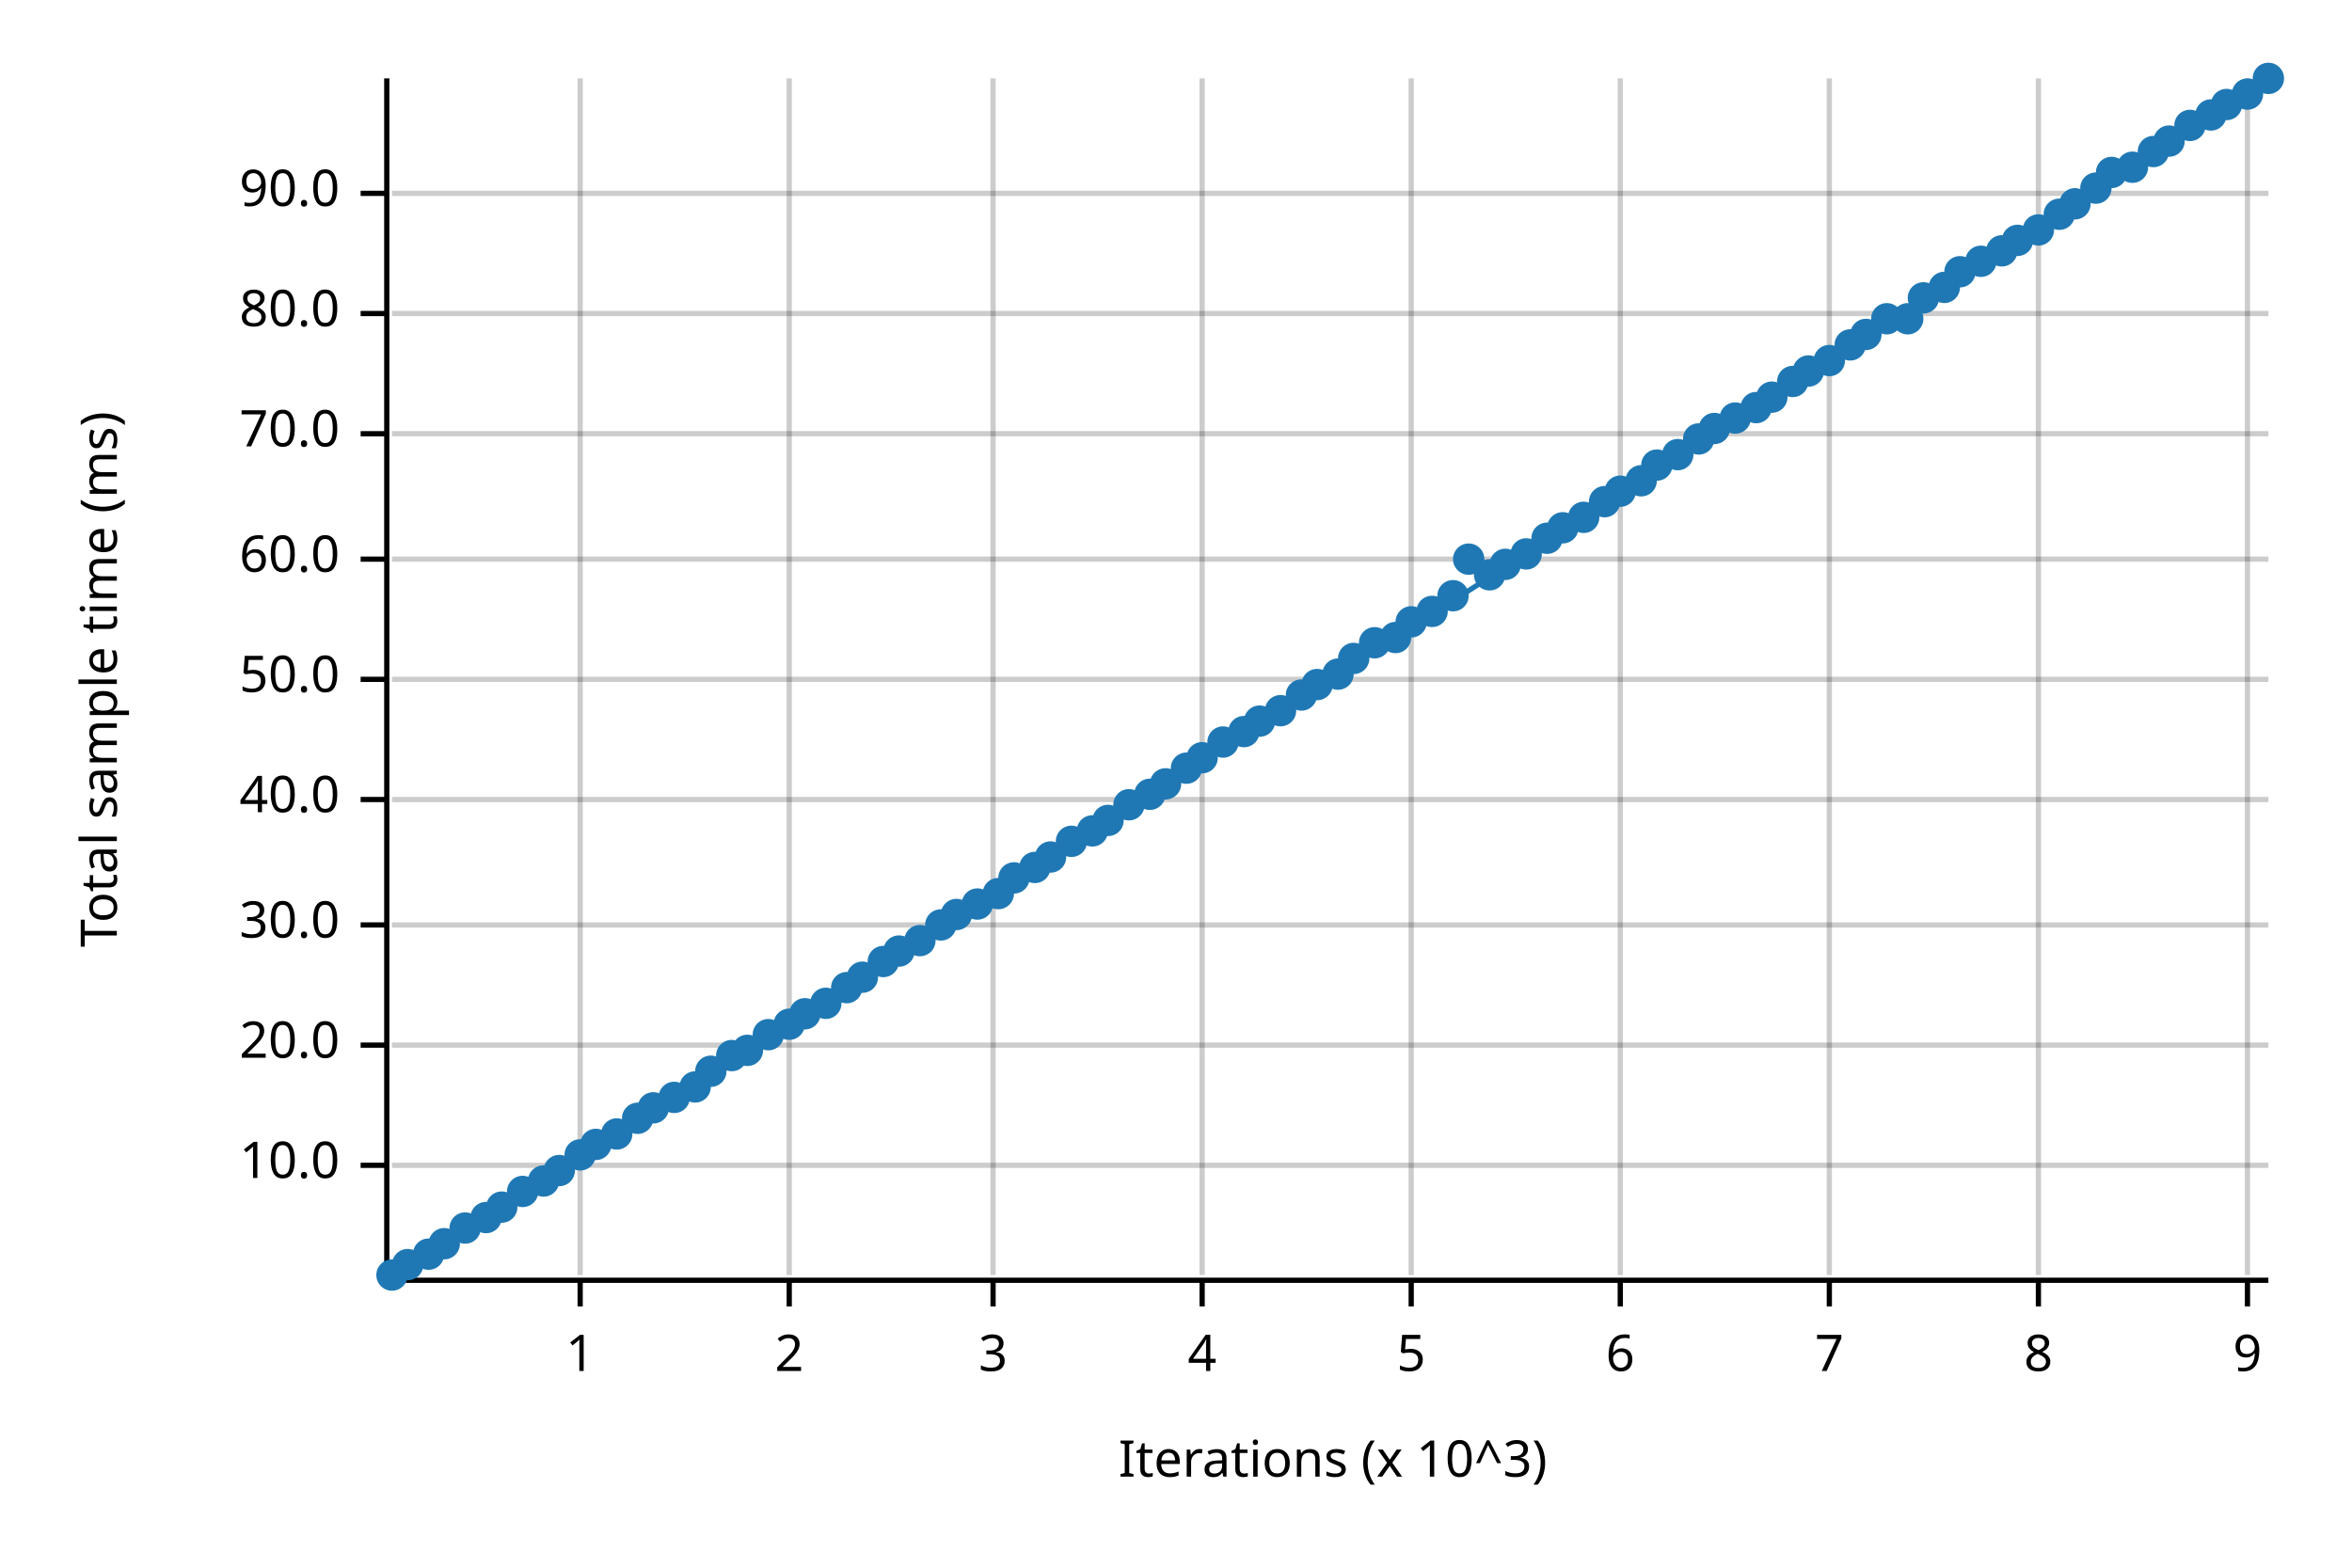
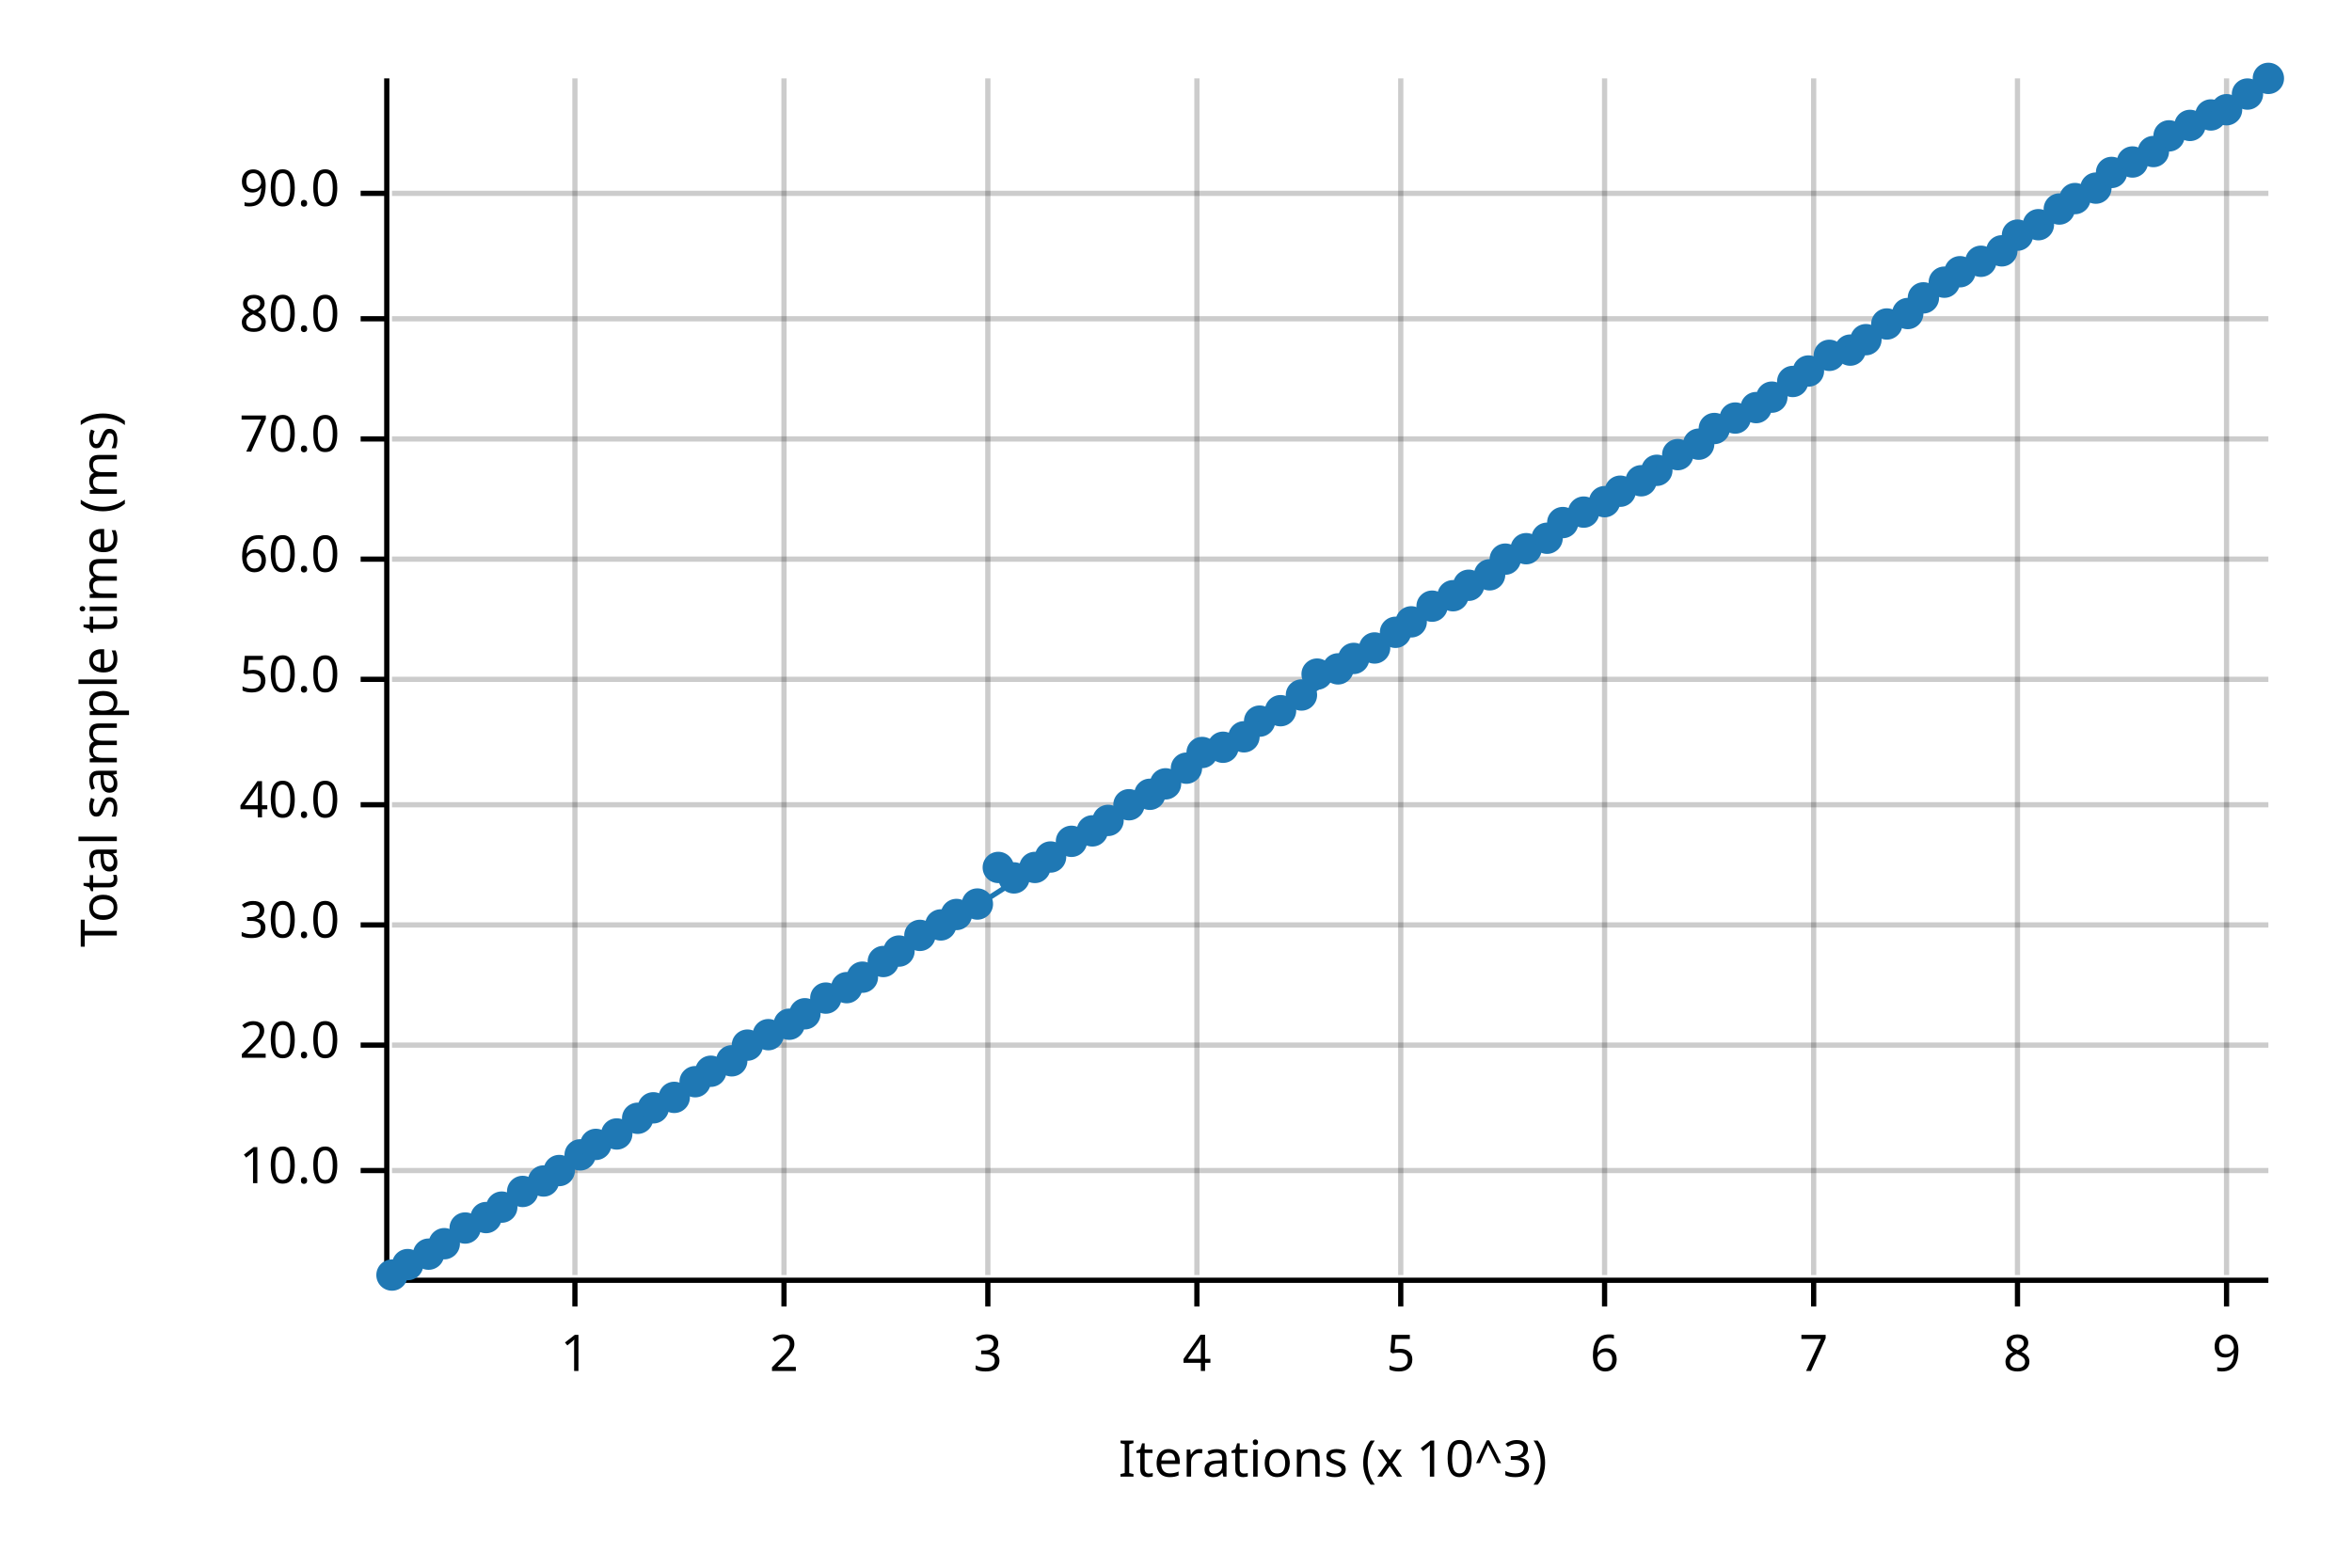
<svg xmlns="http://www.w3.org/2000/svg" width="450" height="300" viewBox="0 0 450 300">
  <text x="15" y="130" dy="0.76em" text-anchor="middle" font-family="sans-serif" font-size="9.677" opacity="1" fill="#000000" transform="rotate(270, 15, 130)">
Total sample time (ms)
</text>
  <text x="255" y="285" dy="-0.5ex" text-anchor="middle" font-family="sans-serif" font-size="9.677" opacity="1" fill="#000000">
Iterations (x 10^3)
</text>
-   <line opacity="0.2" stroke="#000000" stroke-width="1" x1="111" y1="244" x2="111" y2="15" />
-   <line opacity="0.2" stroke="#000000" stroke-width="1" x1="151" y1="244" x2="151" y2="15" />
-   <line opacity="0.2" stroke="#000000" stroke-width="1" x1="190" y1="244" x2="190" y2="15" />
-   <line opacity="0.2" stroke="#000000" stroke-width="1" x1="230" y1="244" x2="230" y2="15" />
-   <line opacity="0.2" stroke="#000000" stroke-width="1" x1="270" y1="244" x2="270" y2="15" />
-   <line opacity="0.2" stroke="#000000" stroke-width="1" x1="310" y1="244" x2="310" y2="15" />
-   <line opacity="0.2" stroke="#000000" stroke-width="1" x1="350" y1="244" x2="350" y2="15" />
-   <line opacity="0.2" stroke="#000000" stroke-width="1" x1="390" y1="244" x2="390" y2="15" />
-   <line opacity="0.2" stroke="#000000" stroke-width="1" x1="430" y1="244" x2="430" y2="15" />
-   <line opacity="0.2" stroke="#000000" stroke-width="1" x1="75" y1="223" x2="434" y2="223" />
+   <line opacity="0.2" stroke="#000000" stroke-width="1" x1="110" y1="244" x2="110" y2="15" />
+   <line opacity="0.2" stroke="#000000" stroke-width="1" x1="150" y1="244" x2="150" y2="15" />
+   <line opacity="0.2" stroke="#000000" stroke-width="1" x1="189" y1="244" x2="189" y2="15" />
+   <line opacity="0.2" stroke="#000000" stroke-width="1" x1="229" y1="244" x2="229" y2="15" />
+   <line opacity="0.2" stroke="#000000" stroke-width="1" x1="268" y1="244" x2="268" y2="15" />
+   <line opacity="0.2" stroke="#000000" stroke-width="1" x1="307" y1="244" x2="307" y2="15" />
+   <line opacity="0.2" stroke="#000000" stroke-width="1" x1="347" y1="244" x2="347" y2="15" />
+   <line opacity="0.2" stroke="#000000" stroke-width="1" x1="386" y1="244" x2="386" y2="15" />
+   <line opacity="0.2" stroke="#000000" stroke-width="1" x1="426" y1="244" x2="426" y2="15" />
+   <line opacity="0.2" stroke="#000000" stroke-width="1" x1="75" y1="224" x2="434" y2="224" />
  <line opacity="0.2" stroke="#000000" stroke-width="1" x1="75" y1="200" x2="434" y2="200" />
  <line opacity="0.2" stroke="#000000" stroke-width="1" x1="75" y1="177" x2="434" y2="177" />
-   <line opacity="0.2" stroke="#000000" stroke-width="1" x1="75" y1="153" x2="434" y2="153" />
+   <line opacity="0.2" stroke="#000000" stroke-width="1" x1="75" y1="154" x2="434" y2="154" />
  <line opacity="0.2" stroke="#000000" stroke-width="1" x1="75" y1="130" x2="434" y2="130" />
  <line opacity="0.2" stroke="#000000" stroke-width="1" x1="75" y1="107" x2="434" y2="107" />
-   <line opacity="0.2" stroke="#000000" stroke-width="1" x1="75" y1="83" x2="434" y2="83" />
-   <line opacity="0.2" stroke="#000000" stroke-width="1" x1="75" y1="60" x2="434" y2="60" />
+   <line opacity="0.2" stroke="#000000" stroke-width="1" x1="75" y1="84" x2="434" y2="84" />
+   <line opacity="0.2" stroke="#000000" stroke-width="1" x1="75" y1="61" x2="434" y2="61" />
  <line opacity="0.2" stroke="#000000" stroke-width="1" x1="75" y1="37" x2="434" y2="37" />
  <polyline fill="none" opacity="1" stroke="#000000" stroke-width="1" points="74,15 74,244 " />
-   <text x="65" y="223" dy="0.5ex" text-anchor="end" font-family="sans-serif" font-size="9.677" opacity="1" fill="#000000">
+   <text x="65" y="224" dy="0.5ex" text-anchor="end" font-family="sans-serif" font-size="9.677" opacity="1" fill="#000000">
10.0
</text>
-   <polyline fill="none" opacity="1" stroke="#000000" stroke-width="1" points="69,223 74,223 " />
+   <polyline fill="none" opacity="1" stroke="#000000" stroke-width="1" points="69,224 74,224 " />
  <text x="65" y="200" dy="0.5ex" text-anchor="end" font-family="sans-serif" font-size="9.677" opacity="1" fill="#000000">
20.0
</text>
  <polyline fill="none" opacity="1" stroke="#000000" stroke-width="1" points="69,200 74,200 " />
  <text x="65" y="177" dy="0.5ex" text-anchor="end" font-family="sans-serif" font-size="9.677" opacity="1" fill="#000000">
30.0
</text>
  <polyline fill="none" opacity="1" stroke="#000000" stroke-width="1" points="69,177 74,177 " />
-   <text x="65" y="153" dy="0.5ex" text-anchor="end" font-family="sans-serif" font-size="9.677" opacity="1" fill="#000000">
+   <text x="65" y="154" dy="0.5ex" text-anchor="end" font-family="sans-serif" font-size="9.677" opacity="1" fill="#000000">
40.0
</text>
-   <polyline fill="none" opacity="1" stroke="#000000" stroke-width="1" points="69,153 74,153 " />
+   <polyline fill="none" opacity="1" stroke="#000000" stroke-width="1" points="69,154 74,154 " />
  <text x="65" y="130" dy="0.5ex" text-anchor="end" font-family="sans-serif" font-size="9.677" opacity="1" fill="#000000">
50.0
</text>
  <polyline fill="none" opacity="1" stroke="#000000" stroke-width="1" points="69,130 74,130 " />
  <text x="65" y="107" dy="0.5ex" text-anchor="end" font-family="sans-serif" font-size="9.677" opacity="1" fill="#000000">
60.0
</text>
  <polyline fill="none" opacity="1" stroke="#000000" stroke-width="1" points="69,107 74,107 " />
-   <text x="65" y="83" dy="0.5ex" text-anchor="end" font-family="sans-serif" font-size="9.677" opacity="1" fill="#000000">
+   <text x="65" y="84" dy="0.5ex" text-anchor="end" font-family="sans-serif" font-size="9.677" opacity="1" fill="#000000">
70.0
</text>
-   <polyline fill="none" opacity="1" stroke="#000000" stroke-width="1" points="69,83 74,83 " />
-   <text x="65" y="60" dy="0.5ex" text-anchor="end" font-family="sans-serif" font-size="9.677" opacity="1" fill="#000000">
+   <polyline fill="none" opacity="1" stroke="#000000" stroke-width="1" points="69,84 74,84 " />
+   <text x="65" y="61" dy="0.5ex" text-anchor="end" font-family="sans-serif" font-size="9.677" opacity="1" fill="#000000">
80.0
</text>
-   <polyline fill="none" opacity="1" stroke="#000000" stroke-width="1" points="69,60 74,60 " />
+   <polyline fill="none" opacity="1" stroke="#000000" stroke-width="1" points="69,61 74,61 " />
  <text x="65" y="37" dy="0.5ex" text-anchor="end" font-family="sans-serif" font-size="9.677" opacity="1" fill="#000000">
90.0
</text>
  <polyline fill="none" opacity="1" stroke="#000000" stroke-width="1" points="69,37 74,37 " />
  <polyline fill="none" opacity="1" stroke="#000000" stroke-width="1" points="75,245 434,245 " />
-   <text x="111" y="255" dy="0.76em" text-anchor="middle" font-family="sans-serif" font-size="9.677" opacity="1" fill="#000000">
+   <text x="110" y="255" dy="0.76em" text-anchor="middle" font-family="sans-serif" font-size="9.677" opacity="1" fill="#000000">
1
</text>
-   <polyline fill="none" opacity="1" stroke="#000000" stroke-width="1" points="111,245 111,250 " />
-   <text x="151" y="255" dy="0.76em" text-anchor="middle" font-family="sans-serif" font-size="9.677" opacity="1" fill="#000000">
+   <polyline fill="none" opacity="1" stroke="#000000" stroke-width="1" points="110,245 110,250 " />
+   <text x="150" y="255" dy="0.76em" text-anchor="middle" font-family="sans-serif" font-size="9.677" opacity="1" fill="#000000">
2
</text>
-   <polyline fill="none" opacity="1" stroke="#000000" stroke-width="1" points="151,245 151,250 " />
-   <text x="190" y="255" dy="0.76em" text-anchor="middle" font-family="sans-serif" font-size="9.677" opacity="1" fill="#000000">
+   <polyline fill="none" opacity="1" stroke="#000000" stroke-width="1" points="150,245 150,250 " />
+   <text x="189" y="255" dy="0.76em" text-anchor="middle" font-family="sans-serif" font-size="9.677" opacity="1" fill="#000000">
3
</text>
-   <polyline fill="none" opacity="1" stroke="#000000" stroke-width="1" points="190,245 190,250 " />
-   <text x="230" y="255" dy="0.76em" text-anchor="middle" font-family="sans-serif" font-size="9.677" opacity="1" fill="#000000">
+   <polyline fill="none" opacity="1" stroke="#000000" stroke-width="1" points="189,245 189,250 " />
+   <text x="229" y="255" dy="0.76em" text-anchor="middle" font-family="sans-serif" font-size="9.677" opacity="1" fill="#000000">
4
</text>
-   <polyline fill="none" opacity="1" stroke="#000000" stroke-width="1" points="230,245 230,250 " />
-   <text x="270" y="255" dy="0.76em" text-anchor="middle" font-family="sans-serif" font-size="9.677" opacity="1" fill="#000000">
+   <polyline fill="none" opacity="1" stroke="#000000" stroke-width="1" points="229,245 229,250 " />
+   <text x="268" y="255" dy="0.76em" text-anchor="middle" font-family="sans-serif" font-size="9.677" opacity="1" fill="#000000">
5
</text>
-   <polyline fill="none" opacity="1" stroke="#000000" stroke-width="1" points="270,245 270,250 " />
-   <text x="310" y="255" dy="0.76em" text-anchor="middle" font-family="sans-serif" font-size="9.677" opacity="1" fill="#000000">
+   <polyline fill="none" opacity="1" stroke="#000000" stroke-width="1" points="268,245 268,250 " />
+   <text x="307" y="255" dy="0.76em" text-anchor="middle" font-family="sans-serif" font-size="9.677" opacity="1" fill="#000000">
6
</text>
-   <polyline fill="none" opacity="1" stroke="#000000" stroke-width="1" points="310,245 310,250 " />
-   <text x="350" y="255" dy="0.76em" text-anchor="middle" font-family="sans-serif" font-size="9.677" opacity="1" fill="#000000">
+   <polyline fill="none" opacity="1" stroke="#000000" stroke-width="1" points="307,245 307,250 " />
+   <text x="347" y="255" dy="0.76em" text-anchor="middle" font-family="sans-serif" font-size="9.677" opacity="1" fill="#000000">
7
</text>
-   <polyline fill="none" opacity="1" stroke="#000000" stroke-width="1" points="350,245 350,250 " />
-   <text x="390" y="255" dy="0.76em" text-anchor="middle" font-family="sans-serif" font-size="9.677" opacity="1" fill="#000000">
+   <polyline fill="none" opacity="1" stroke="#000000" stroke-width="1" points="347,245 347,250 " />
+   <text x="386" y="255" dy="0.76em" text-anchor="middle" font-family="sans-serif" font-size="9.677" opacity="1" fill="#000000">
8
</text>
-   <polyline fill="none" opacity="1" stroke="#000000" stroke-width="1" points="390,245 390,250 " />
-   <text x="430" y="255" dy="0.76em" text-anchor="middle" font-family="sans-serif" font-size="9.677" opacity="1" fill="#000000">
+   <polyline fill="none" opacity="1" stroke="#000000" stroke-width="1" points="386,245 386,250 " />
+   <text x="426" y="255" dy="0.76em" text-anchor="middle" font-family="sans-serif" font-size="9.677" opacity="1" fill="#000000">
9
</text>
-   <polyline fill="none" opacity="1" stroke="#000000" stroke-width="1" points="430,245 430,250 " />
+   <polyline fill="none" opacity="1" stroke="#000000" stroke-width="1" points="426,245 426,250 " />
  <circle cx="75" cy="244" r="3" opacity="1" fill="#1F78B4" stroke="none" stroke-width="1" />
  <circle cx="78" cy="242" r="3" opacity="1" fill="#1F78B4" stroke="none" stroke-width="1" />
  <circle cx="82" cy="240" r="3" opacity="1" fill="#1F78B4" stroke="none" stroke-width="1" />
  <circle cx="85" cy="238" r="3" opacity="1" fill="#1F78B4" stroke="none" stroke-width="1" />
  <circle cx="89" cy="235" r="3" opacity="1" fill="#1F78B4" stroke="none" stroke-width="1" />
  <circle cx="93" cy="233" r="3" opacity="1" fill="#1F78B4" stroke="none" stroke-width="1" />
  <circle cx="96" cy="231" r="3" opacity="1" fill="#1F78B4" stroke="none" stroke-width="1" />
  <circle cx="100" cy="228" r="3" opacity="1" fill="#1F78B4" stroke="none" stroke-width="1" />
  <circle cx="104" cy="226" r="3" opacity="1" fill="#1F78B4" stroke="none" stroke-width="1" />
  <circle cx="107" cy="224" r="3" opacity="1" fill="#1F78B4" stroke="none" stroke-width="1" />
  <circle cx="111" cy="221" r="3" opacity="1" fill="#1F78B4" stroke="none" stroke-width="1" />
  <circle cx="114" cy="219" r="3" opacity="1" fill="#1F78B4" stroke="none" stroke-width="1" />
  <circle cx="118" cy="217" r="3" opacity="1" fill="#1F78B4" stroke="none" stroke-width="1" />
  <circle cx="122" cy="214" r="3" opacity="1" fill="#1F78B4" stroke="none" stroke-width="1" />
  <circle cx="125" cy="212" r="3" opacity="1" fill="#1F78B4" stroke="none" stroke-width="1" />
  <circle cx="129" cy="210" r="3" opacity="1" fill="#1F78B4" stroke="none" stroke-width="1" />
-   <circle cx="133" cy="208" r="3" opacity="1" fill="#1F78B4" stroke="none" stroke-width="1" />
+   <circle cx="133" cy="207" r="3" opacity="1" fill="#1F78B4" stroke="none" stroke-width="1" />
  <circle cx="136" cy="205" r="3" opacity="1" fill="#1F78B4" stroke="none" stroke-width="1" />
-   <circle cx="140" cy="202" r="3" opacity="1" fill="#1F78B4" stroke="none" stroke-width="1" />
-   <circle cx="143" cy="201" r="3" opacity="1" fill="#1F78B4" stroke="none" stroke-width="1" />
+   <circle cx="140" cy="203" r="3" opacity="1" fill="#1F78B4" stroke="none" stroke-width="1" />
+   <circle cx="143" cy="200" r="3" opacity="1" fill="#1F78B4" stroke="none" stroke-width="1" />
  <circle cx="147" cy="198" r="3" opacity="1" fill="#1F78B4" stroke="none" stroke-width="1" />
  <circle cx="151" cy="196" r="3" opacity="1" fill="#1F78B4" stroke="none" stroke-width="1" />
  <circle cx="154" cy="194" r="3" opacity="1" fill="#1F78B4" stroke="none" stroke-width="1" />
-   <circle cx="158" cy="192" r="3" opacity="1" fill="#1F78B4" stroke="none" stroke-width="1" />
+   <circle cx="158" cy="191" r="3" opacity="1" fill="#1F78B4" stroke="none" stroke-width="1" />
  <circle cx="162" cy="189" r="3" opacity="1" fill="#1F78B4" stroke="none" stroke-width="1" />
  <circle cx="165" cy="187" r="3" opacity="1" fill="#1F78B4" stroke="none" stroke-width="1" />
  <circle cx="169" cy="184" r="3" opacity="1" fill="#1F78B4" stroke="none" stroke-width="1" />
  <circle cx="172" cy="182" r="3" opacity="1" fill="#1F78B4" stroke="none" stroke-width="1" />
-   <circle cx="176" cy="180" r="3" opacity="1" fill="#1F78B4" stroke="none" stroke-width="1" />
+   <circle cx="176" cy="179" r="3" opacity="1" fill="#1F78B4" stroke="none" stroke-width="1" />
  <circle cx="180" cy="177" r="3" opacity="1" fill="#1F78B4" stroke="none" stroke-width="1" />
  <circle cx="183" cy="175" r="3" opacity="1" fill="#1F78B4" stroke="none" stroke-width="1" />
  <circle cx="187" cy="173" r="3" opacity="1" fill="#1F78B4" stroke="none" stroke-width="1" />
-   <circle cx="191" cy="171" r="3" opacity="1" fill="#1F78B4" stroke="none" stroke-width="1" />
+   <circle cx="191" cy="166" r="3" opacity="1" fill="#1F78B4" stroke="none" stroke-width="1" />
  <circle cx="194" cy="168" r="3" opacity="1" fill="#1F78B4" stroke="none" stroke-width="1" />
  <circle cx="198" cy="166" r="3" opacity="1" fill="#1F78B4" stroke="none" stroke-width="1" />
  <circle cx="201" cy="164" r="3" opacity="1" fill="#1F78B4" stroke="none" stroke-width="1" />
  <circle cx="205" cy="161" r="3" opacity="1" fill="#1F78B4" stroke="none" stroke-width="1" />
  <circle cx="209" cy="159" r="3" opacity="1" fill="#1F78B4" stroke="none" stroke-width="1" />
  <circle cx="212" cy="157" r="3" opacity="1" fill="#1F78B4" stroke="none" stroke-width="1" />
  <circle cx="216" cy="154" r="3" opacity="1" fill="#1F78B4" stroke="none" stroke-width="1" />
  <circle cx="220" cy="152" r="3" opacity="1" fill="#1F78B4" stroke="none" stroke-width="1" />
  <circle cx="223" cy="150" r="3" opacity="1" fill="#1F78B4" stroke="none" stroke-width="1" />
  <circle cx="227" cy="147" r="3" opacity="1" fill="#1F78B4" stroke="none" stroke-width="1" />
-   <circle cx="230" cy="145" r="3" opacity="1" fill="#1F78B4" stroke="none" stroke-width="1" />
-   <circle cx="234" cy="142" r="3" opacity="1" fill="#1F78B4" stroke="none" stroke-width="1" />
-   <circle cx="238" cy="140" r="3" opacity="1" fill="#1F78B4" stroke="none" stroke-width="1" />
+   <circle cx="230" cy="144" r="3" opacity="1" fill="#1F78B4" stroke="none" stroke-width="1" />
+   <circle cx="234" cy="143" r="3" opacity="1" fill="#1F78B4" stroke="none" stroke-width="1" />
+   <circle cx="238" cy="141" r="3" opacity="1" fill="#1F78B4" stroke="none" stroke-width="1" />
  <circle cx="241" cy="138" r="3" opacity="1" fill="#1F78B4" stroke="none" stroke-width="1" />
  <circle cx="245" cy="136" r="3" opacity="1" fill="#1F78B4" stroke="none" stroke-width="1" />
  <circle cx="249" cy="133" r="3" opacity="1" fill="#1F78B4" stroke="none" stroke-width="1" />
-   <circle cx="252" cy="131" r="3" opacity="1" fill="#1F78B4" stroke="none" stroke-width="1" />
-   <circle cx="256" cy="129" r="3" opacity="1" fill="#1F78B4" stroke="none" stroke-width="1" />
+   <circle cx="252" cy="129" r="3" opacity="1" fill="#1F78B4" stroke="none" stroke-width="1" />
+   <circle cx="256" cy="128" r="3" opacity="1" fill="#1F78B4" stroke="none" stroke-width="1" />
  <circle cx="259" cy="126" r="3" opacity="1" fill="#1F78B4" stroke="none" stroke-width="1" />
-   <circle cx="263" cy="123" r="3" opacity="1" fill="#1F78B4" stroke="none" stroke-width="1" />
-   <circle cx="267" cy="122" r="3" opacity="1" fill="#1F78B4" stroke="none" stroke-width="1" />
+   <circle cx="263" cy="124" r="3" opacity="1" fill="#1F78B4" stroke="none" stroke-width="1" />
+   <circle cx="267" cy="121" r="3" opacity="1" fill="#1F78B4" stroke="none" stroke-width="1" />
  <circle cx="270" cy="119" r="3" opacity="1" fill="#1F78B4" stroke="none" stroke-width="1" />
-   <circle cx="274" cy="117" r="3" opacity="1" fill="#1F78B4" stroke="none" stroke-width="1" />
+   <circle cx="274" cy="116" r="3" opacity="1" fill="#1F78B4" stroke="none" stroke-width="1" />
  <circle cx="278" cy="114" r="3" opacity="1" fill="#1F78B4" stroke="none" stroke-width="1" />
-   <circle cx="281" cy="107" r="3" opacity="1" fill="#1F78B4" stroke="none" stroke-width="1" />
+   <circle cx="281" cy="112" r="3" opacity="1" fill="#1F78B4" stroke="none" stroke-width="1" />
  <circle cx="285" cy="110" r="3" opacity="1" fill="#1F78B4" stroke="none" stroke-width="1" />
-   <circle cx="288" cy="108" r="3" opacity="1" fill="#1F78B4" stroke="none" stroke-width="1" />
-   <circle cx="292" cy="106" r="3" opacity="1" fill="#1F78B4" stroke="none" stroke-width="1" />
+   <circle cx="288" cy="107" r="3" opacity="1" fill="#1F78B4" stroke="none" stroke-width="1" />
+   <circle cx="292" cy="105" r="3" opacity="1" fill="#1F78B4" stroke="none" stroke-width="1" />
  <circle cx="296" cy="103" r="3" opacity="1" fill="#1F78B4" stroke="none" stroke-width="1" />
-   <circle cx="299" cy="101" r="3" opacity="1" fill="#1F78B4" stroke="none" stroke-width="1" />
-   <circle cx="303" cy="99" r="3" opacity="1" fill="#1F78B4" stroke="none" stroke-width="1" />
+   <circle cx="299" cy="100" r="3" opacity="1" fill="#1F78B4" stroke="none" stroke-width="1" />
+   <circle cx="303" cy="98" r="3" opacity="1" fill="#1F78B4" stroke="none" stroke-width="1" />
  <circle cx="307" cy="96" r="3" opacity="1" fill="#1F78B4" stroke="none" stroke-width="1" />
  <circle cx="310" cy="94" r="3" opacity="1" fill="#1F78B4" stroke="none" stroke-width="1" />
  <circle cx="314" cy="92" r="3" opacity="1" fill="#1F78B4" stroke="none" stroke-width="1" />
-   <circle cx="317" cy="89" r="3" opacity="1" fill="#1F78B4" stroke="none" stroke-width="1" />
+   <circle cx="317" cy="90" r="3" opacity="1" fill="#1F78B4" stroke="none" stroke-width="1" />
  <circle cx="321" cy="87" r="3" opacity="1" fill="#1F78B4" stroke="none" stroke-width="1" />
-   <circle cx="325" cy="84" r="3" opacity="1" fill="#1F78B4" stroke="none" stroke-width="1" />
+   <circle cx="325" cy="85" r="3" opacity="1" fill="#1F78B4" stroke="none" stroke-width="1" />
  <circle cx="328" cy="82" r="3" opacity="1" fill="#1F78B4" stroke="none" stroke-width="1" />
  <circle cx="332" cy="80" r="3" opacity="1" fill="#1F78B4" stroke="none" stroke-width="1" />
  <circle cx="336" cy="78" r="3" opacity="1" fill="#1F78B4" stroke="none" stroke-width="1" />
  <circle cx="339" cy="76" r="3" opacity="1" fill="#1F78B4" stroke="none" stroke-width="1" />
  <circle cx="343" cy="73" r="3" opacity="1" fill="#1F78B4" stroke="none" stroke-width="1" />
  <circle cx="346" cy="71" r="3" opacity="1" fill="#1F78B4" stroke="none" stroke-width="1" />
-   <circle cx="350" cy="69" r="3" opacity="1" fill="#1F78B4" stroke="none" stroke-width="1" />
-   <circle cx="354" cy="66" r="3" opacity="1" fill="#1F78B4" stroke="none" stroke-width="1" />
-   <circle cx="357" cy="64" r="3" opacity="1" fill="#1F78B4" stroke="none" stroke-width="1" />
-   <circle cx="361" cy="61" r="3" opacity="1" fill="#1F78B4" stroke="none" stroke-width="1" />
-   <circle cx="365" cy="61" r="3" opacity="1" fill="#1F78B4" stroke="none" stroke-width="1" />
+   <circle cx="350" cy="68" r="3" opacity="1" fill="#1F78B4" stroke="none" stroke-width="1" />
+   <circle cx="354" cy="67" r="3" opacity="1" fill="#1F78B4" stroke="none" stroke-width="1" />
+   <circle cx="357" cy="65" r="3" opacity="1" fill="#1F78B4" stroke="none" stroke-width="1" />
+   <circle cx="361" cy="62" r="3" opacity="1" fill="#1F78B4" stroke="none" stroke-width="1" />
+   <circle cx="365" cy="60" r="3" opacity="1" fill="#1F78B4" stroke="none" stroke-width="1" />
  <circle cx="368" cy="57" r="3" opacity="1" fill="#1F78B4" stroke="none" stroke-width="1" />
-   <circle cx="372" cy="55" r="3" opacity="1" fill="#1F78B4" stroke="none" stroke-width="1" />
+   <circle cx="372" cy="54" r="3" opacity="1" fill="#1F78B4" stroke="none" stroke-width="1" />
  <circle cx="375" cy="52" r="3" opacity="1" fill="#1F78B4" stroke="none" stroke-width="1" />
  <circle cx="379" cy="50" r="3" opacity="1" fill="#1F78B4" stroke="none" stroke-width="1" />
  <circle cx="383" cy="48" r="3" opacity="1" fill="#1F78B4" stroke="none" stroke-width="1" />
-   <circle cx="386" cy="46" r="3" opacity="1" fill="#1F78B4" stroke="none" stroke-width="1" />
-   <circle cx="390" cy="44" r="3" opacity="1" fill="#1F78B4" stroke="none" stroke-width="1" />
-   <circle cx="394" cy="41" r="3" opacity="1" fill="#1F78B4" stroke="none" stroke-width="1" />
-   <circle cx="397" cy="39" r="3" opacity="1" fill="#1F78B4" stroke="none" stroke-width="1" />
+   <circle cx="386" cy="45" r="3" opacity="1" fill="#1F78B4" stroke="none" stroke-width="1" />
+   <circle cx="390" cy="43" r="3" opacity="1" fill="#1F78B4" stroke="none" stroke-width="1" />
+   <circle cx="394" cy="40" r="3" opacity="1" fill="#1F78B4" stroke="none" stroke-width="1" />
+   <circle cx="397" cy="38" r="3" opacity="1" fill="#1F78B4" stroke="none" stroke-width="1" />
  <circle cx="401" cy="36" r="3" opacity="1" fill="#1F78B4" stroke="none" stroke-width="1" />
  <circle cx="404" cy="33" r="3" opacity="1" fill="#1F78B4" stroke="none" stroke-width="1" />
-   <circle cx="408" cy="32" r="3" opacity="1" fill="#1F78B4" stroke="none" stroke-width="1" />
+   <circle cx="408" cy="31" r="3" opacity="1" fill="#1F78B4" stroke="none" stroke-width="1" />
  <circle cx="412" cy="29" r="3" opacity="1" fill="#1F78B4" stroke="none" stroke-width="1" />
-   <circle cx="415" cy="27" r="3" opacity="1" fill="#1F78B4" stroke="none" stroke-width="1" />
+   <circle cx="415" cy="26" r="3" opacity="1" fill="#1F78B4" stroke="none" stroke-width="1" />
  <circle cx="419" cy="24" r="3" opacity="1" fill="#1F78B4" stroke="none" stroke-width="1" />
  <circle cx="423" cy="22" r="3" opacity="1" fill="#1F78B4" stroke="none" stroke-width="1" />
-   <circle cx="426" cy="20" r="3" opacity="1" fill="#1F78B4" stroke="none" stroke-width="1" />
+   <circle cx="426" cy="21" r="3" opacity="1" fill="#1F78B4" stroke="none" stroke-width="1" />
  <circle cx="430" cy="18" r="3" opacity="1" fill="#1F78B4" stroke="none" stroke-width="1" />
  <circle cx="434" cy="15" r="3" opacity="1" fill="#1F78B4" stroke="none" stroke-width="1" />
  <polyline fill="none" opacity="1" stroke="#1F78B4" stroke-width="1" points="75,245 434,15 " />
  <polygon opacity="0.25" fill="#1F78B4" points="75,245 434,15 434,15 " />
</svg>
